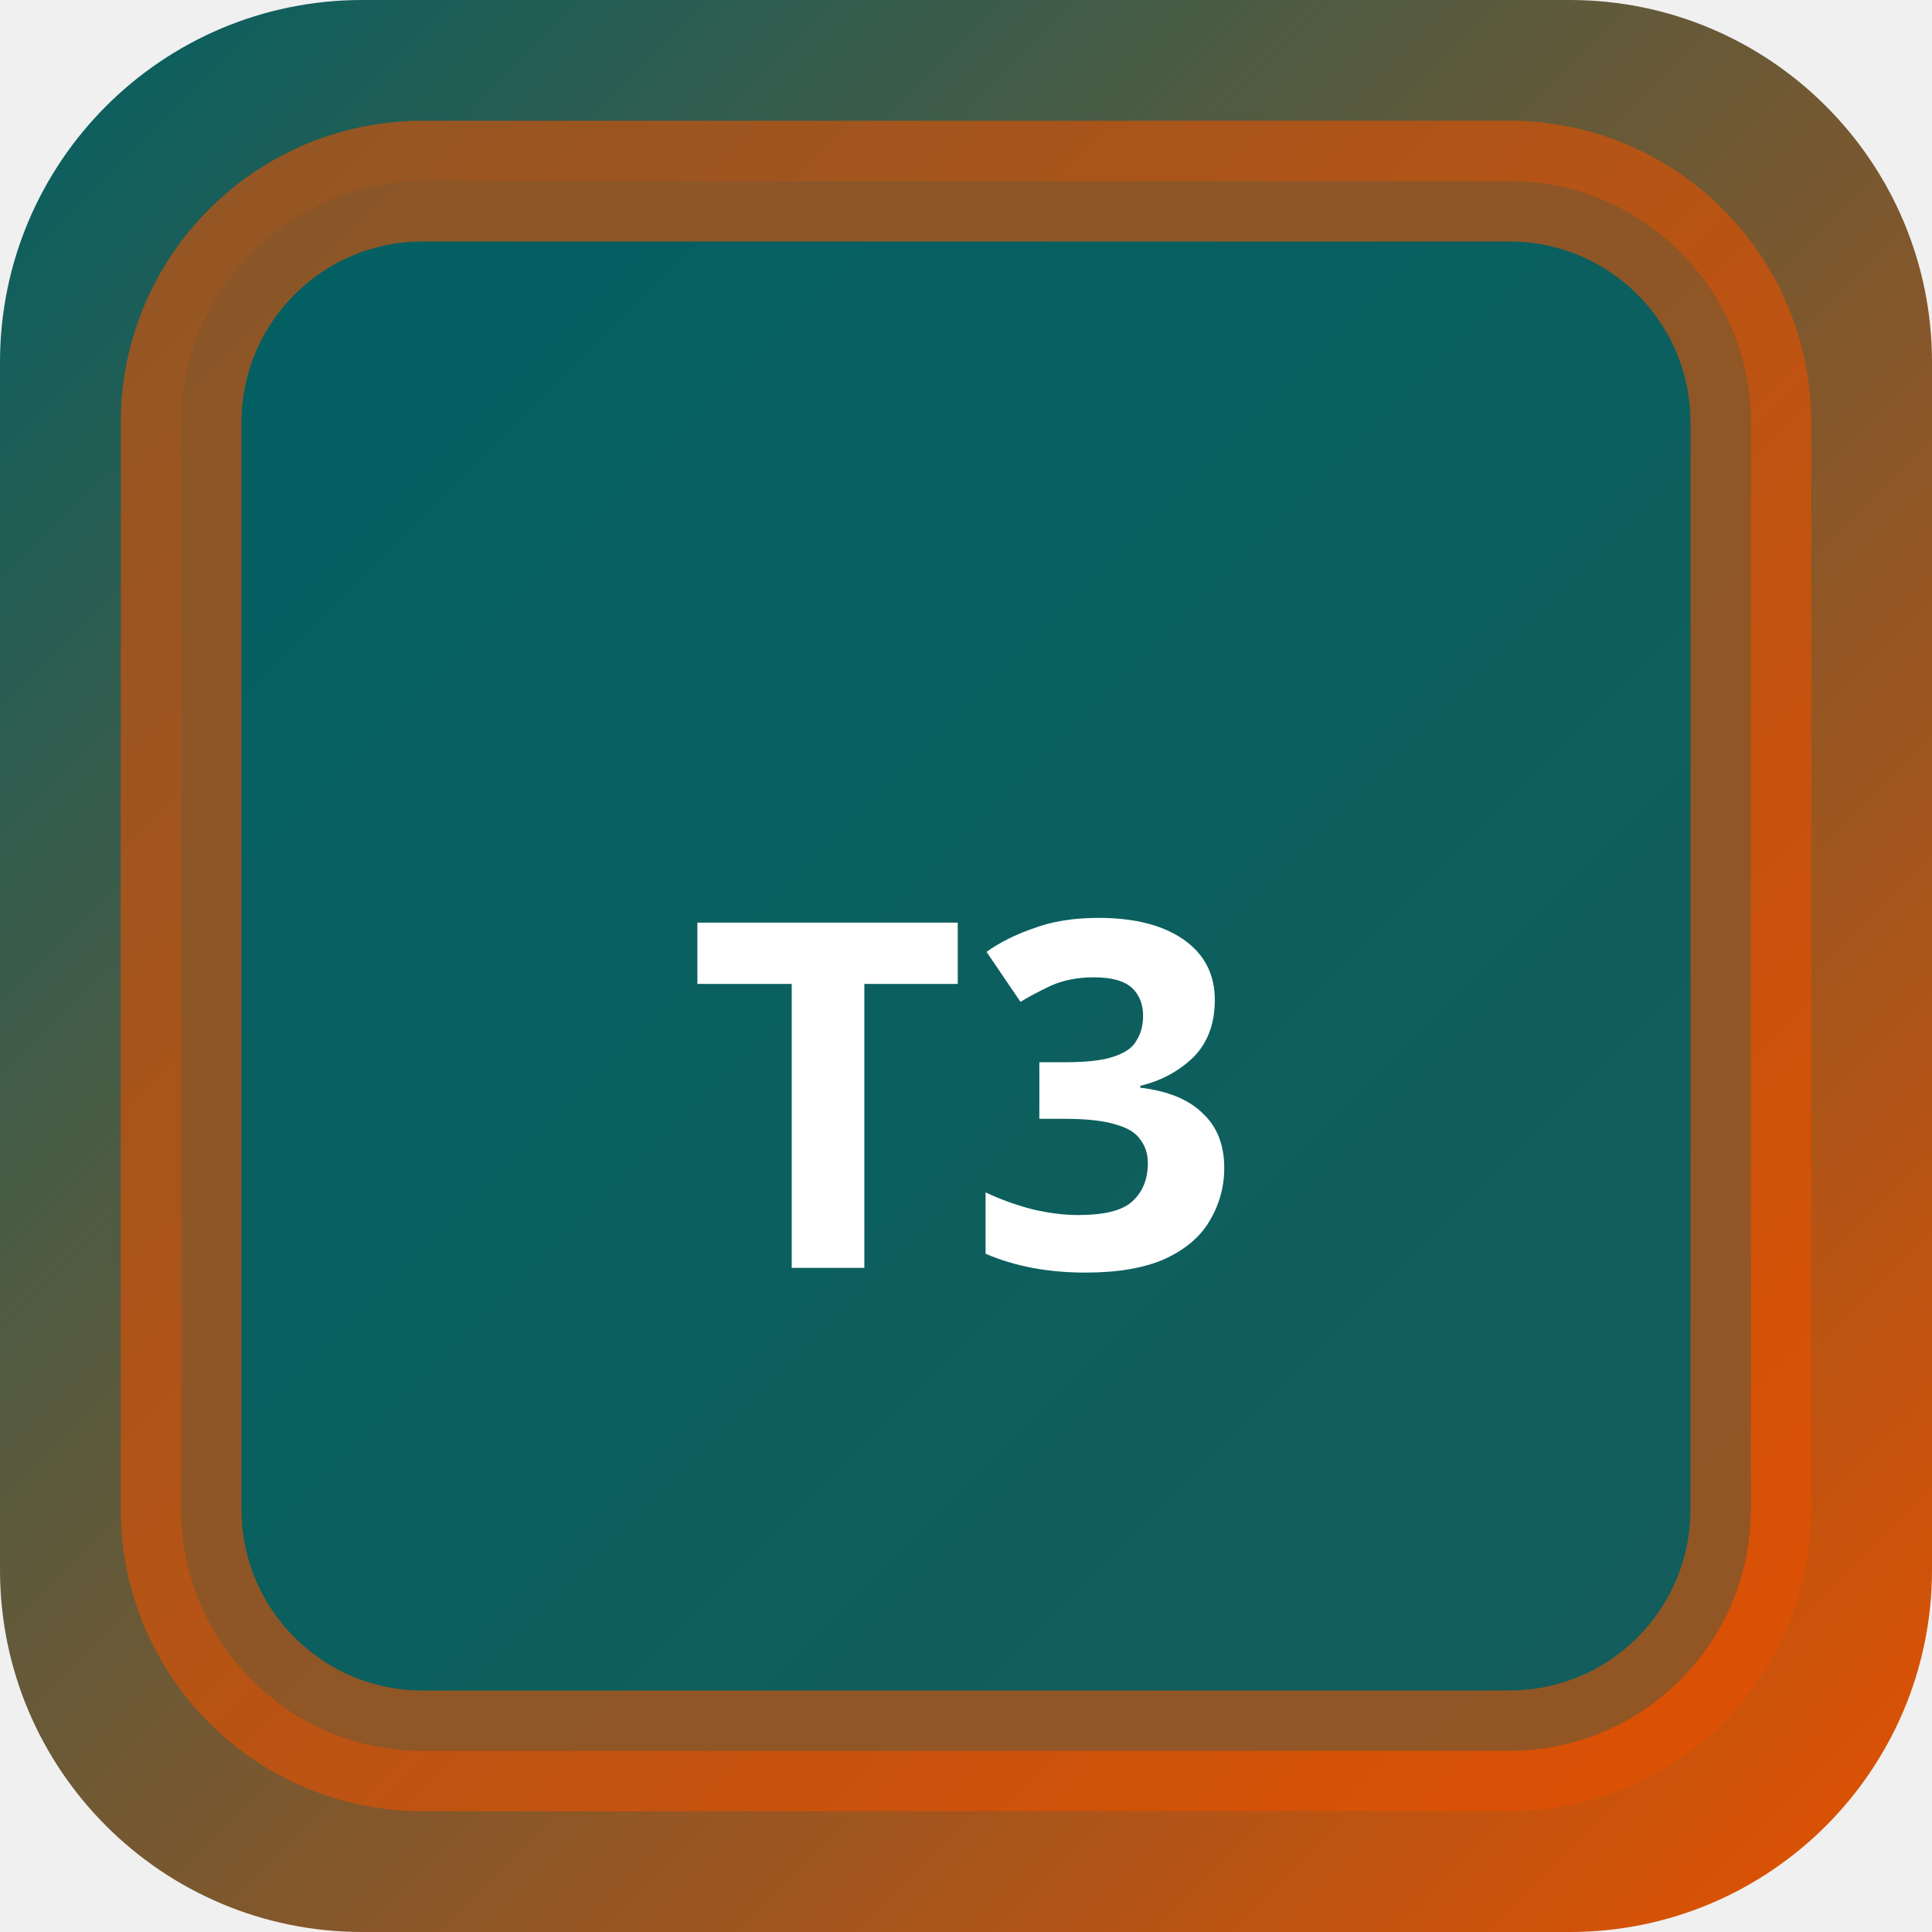
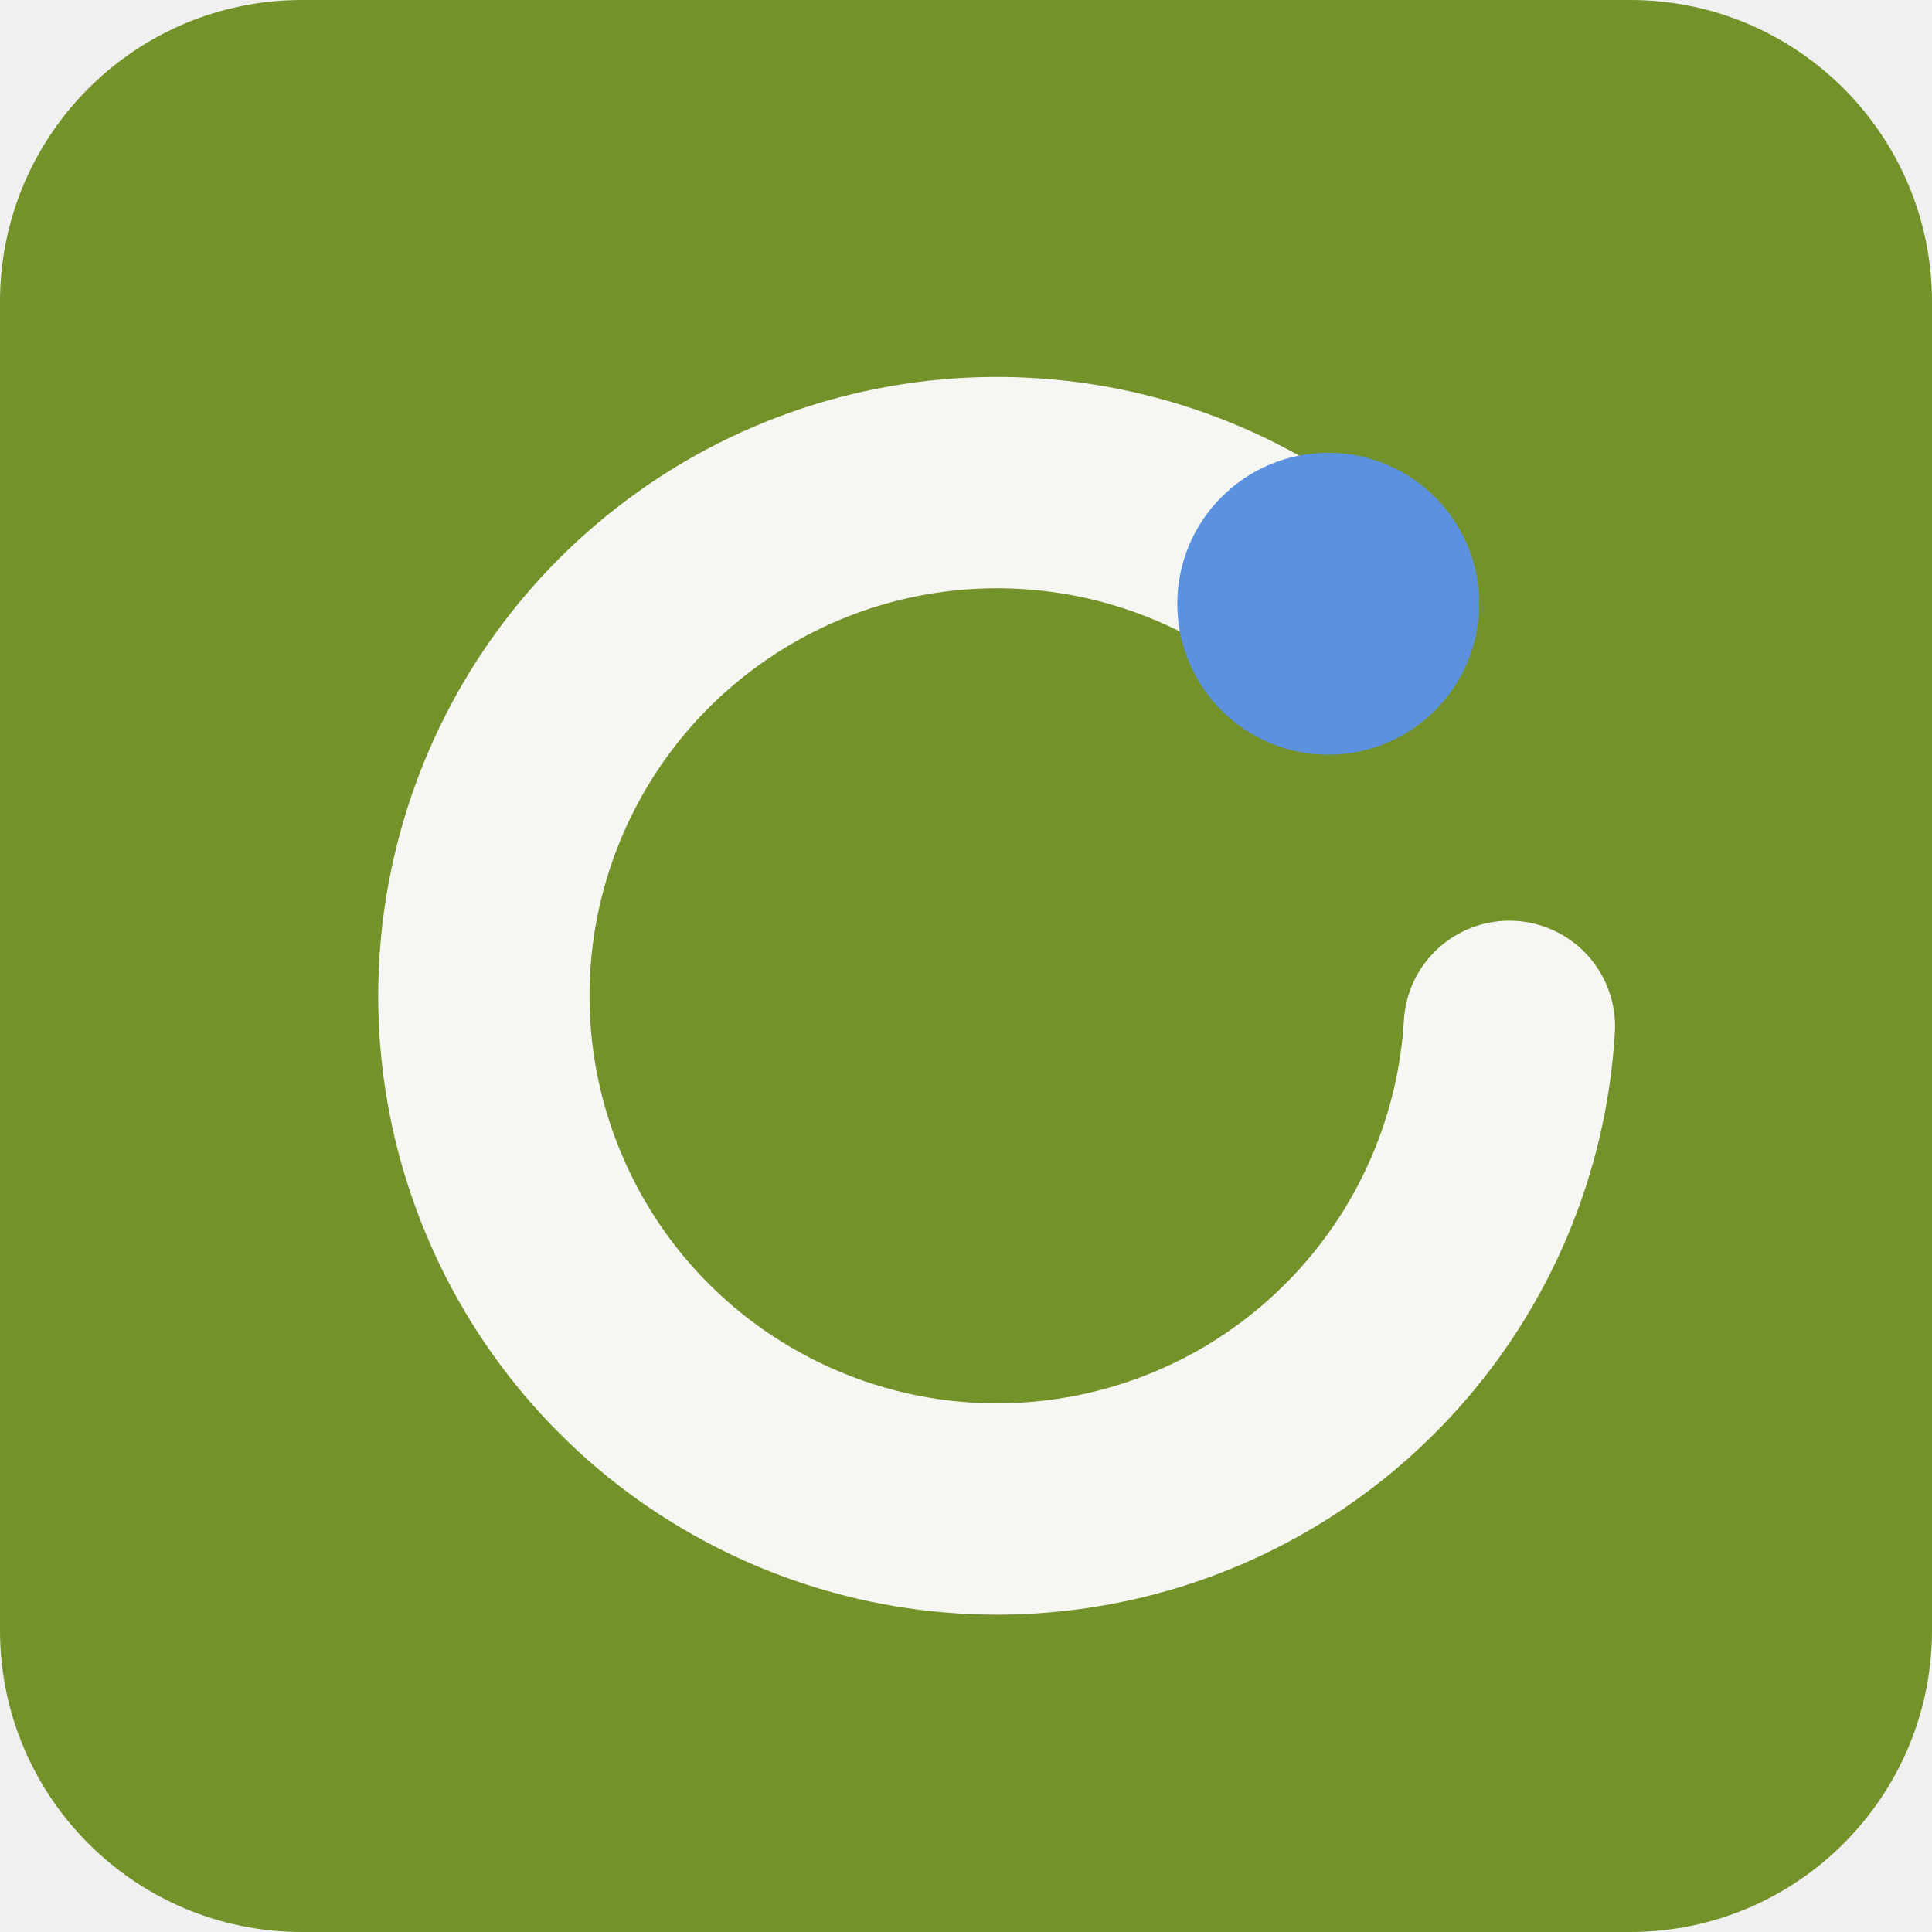
- <svg xmlns="http://www.w3.org/2000/svg" width="32" height="32" viewBox="0 0 32 32">
-   <defs>
-     <linearGradient id="bgt3b0" x1="0" y1="0" x2="1" y2="1">
-       <stop offset="0%" stop-color="#006064" />
-       <stop offset="100%" stop-color="#e65100" />
-     </linearGradient>
-   </defs>
-   <rect width="32" height="32" rx="6" fill="url(#bgt3b0)" />
-   <rect x="3" y="3" width="26" height="26" rx="4" fill="rgba(0,96,100,0.9)" stroke="rgba(230,81,0,0.6)" stroke-width="2" />
-   <text x="16" y="21" text-anchor="middle" fill="#fff" font-size="8" font-weight="700" font-family="system-ui">T3</text>
+ <svg xmlns="http://www.w3.org/2000/svg" width="64" height="64" viewBox="0 0 64 64" role="img">
+   <rect width="64" height="64" rx="10" fill="hsl(78 55% 37%)" />
+   <g transform="rotate(0 32 32)">
+     <path d="M44 20a17 17 0 1 0 6 14" fill="none" stroke="hsl(78 24% 96%)" stroke-width="7" stroke-linecap="round" />
+     <circle cx="44" cy="20" r="5" fill="hsl(216 68% 62%)" />
+   </g>
</svg>
